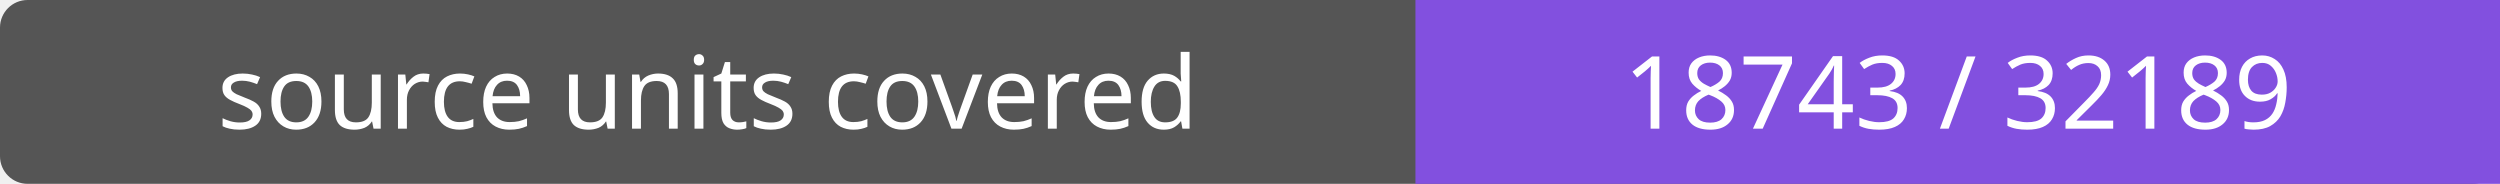
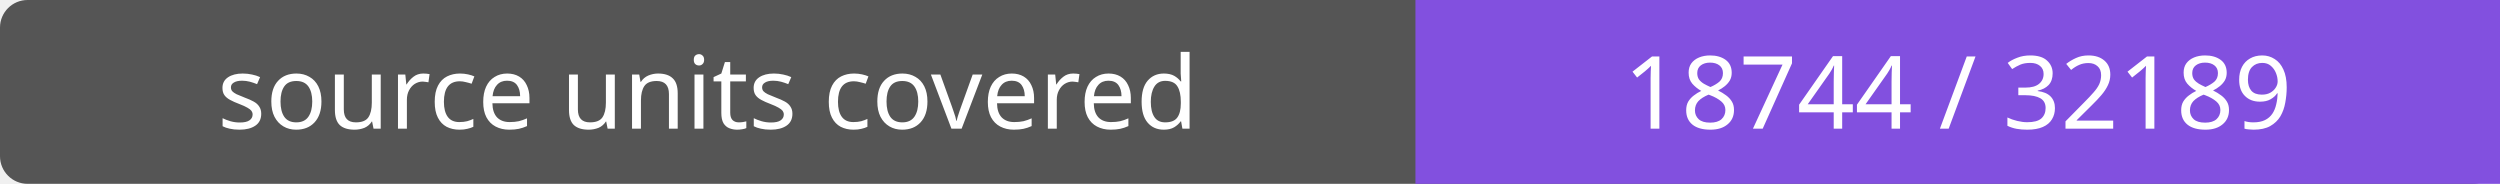
- <svg xmlns="http://www.w3.org/2000/svg" width="272" height="20" role="img" aria-label="source units covered: 18743 / 32189">
+ <svg xmlns="http://www.w3.org/2000/svg" width="272" height="20" role="img" aria-label="source units covered: 18744 / 32189">
  <rect width="272" height="20" rx="3" fill="#555" />
  <path fill="#8250df" d="M154 0h118v20H154z" />
  <g fill="#fff" text-anchor="middle" font-family="Verdana,sans-serif" font-size="11">
    <text x="77.0" y="14">source units covered</text>
-     <text x="213.0" y="14">18743 / 32189</text>
+     <text x="213.0" y="14">18744 / 32189</text>
  </g>
</svg>
